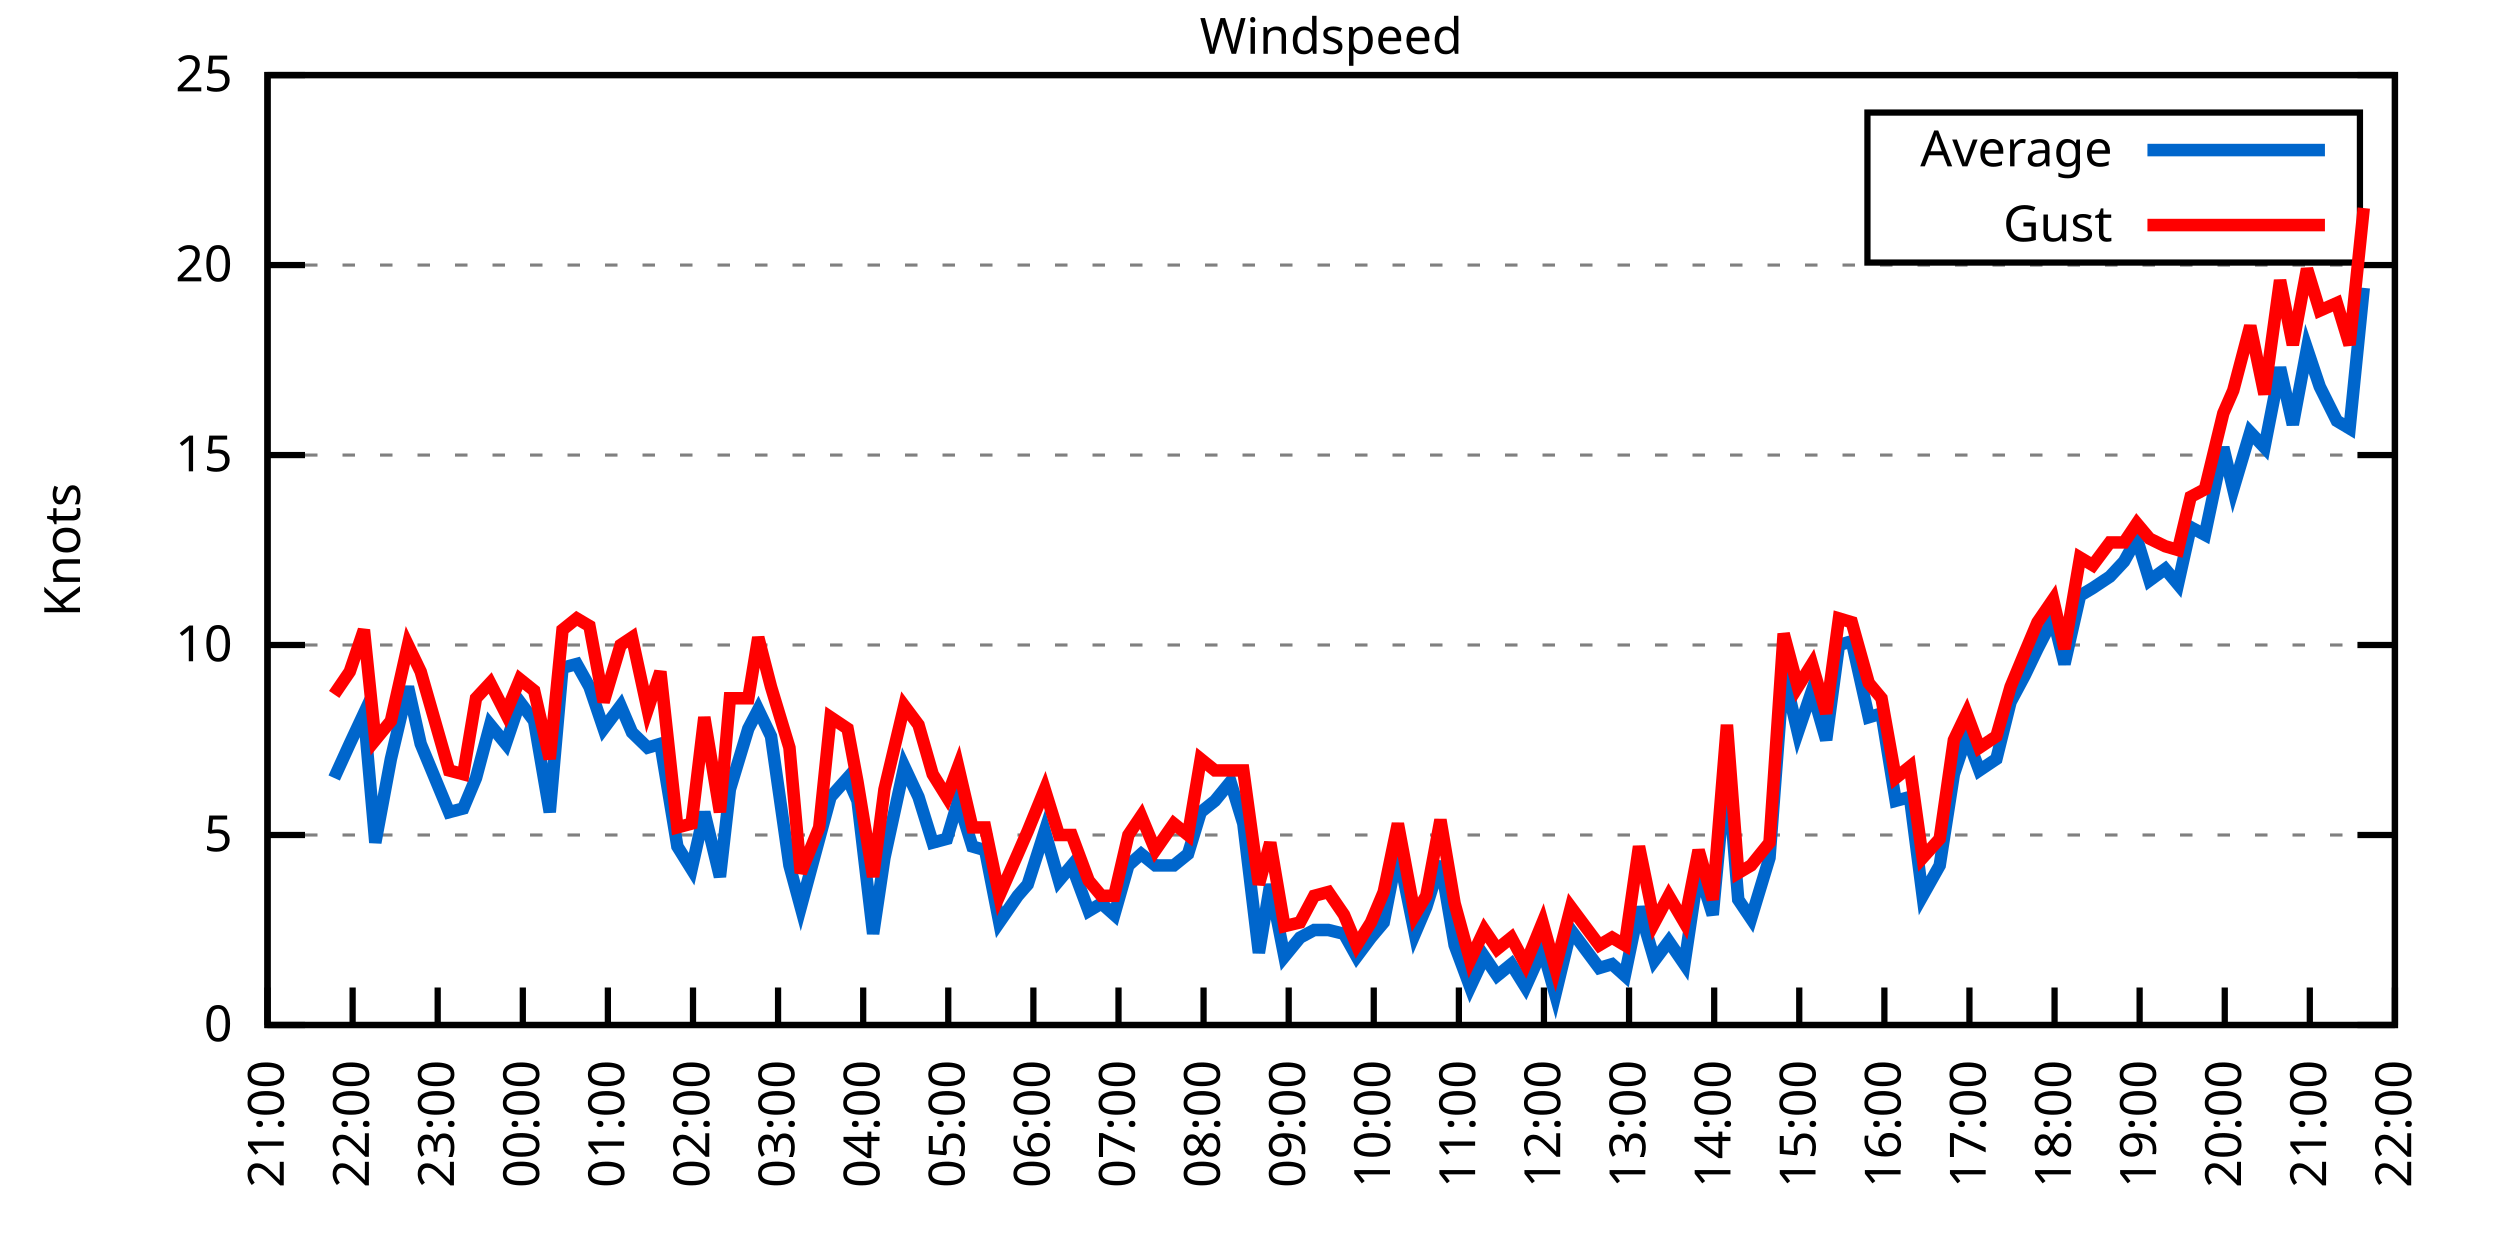
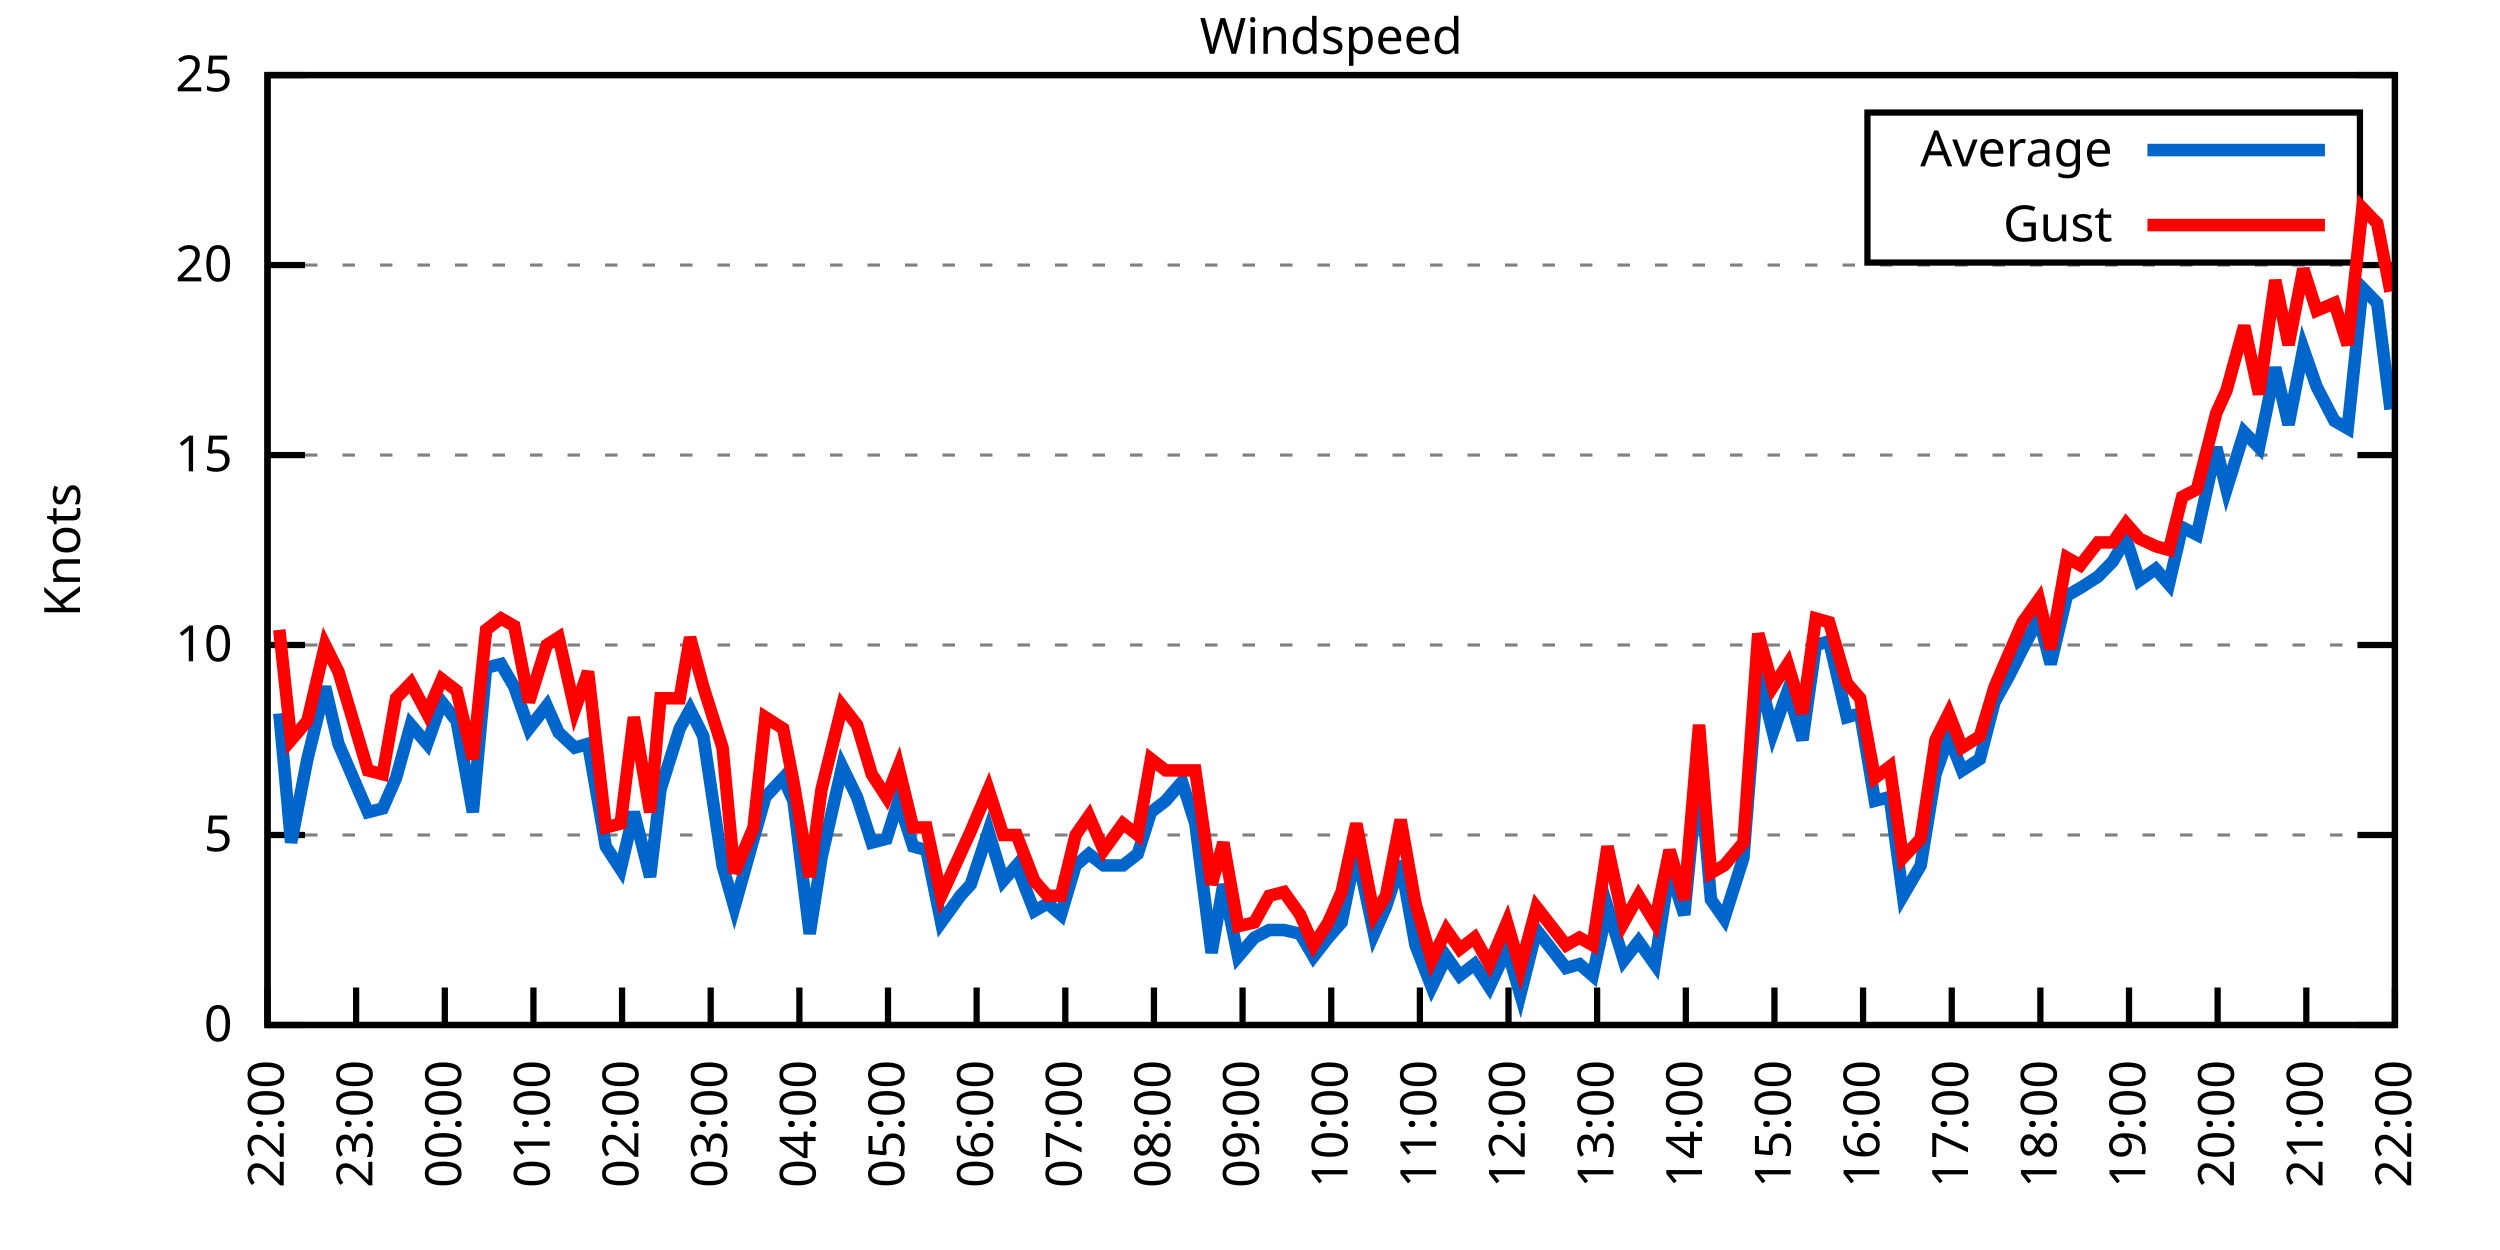
<svg xmlns="http://www.w3.org/2000/svg" xmlns:xlink="http://www.w3.org/1999/xlink" width="400" height="200" viewBox="0 0 400 200">
  <g id="gnuplot_canvas">
    <rect x="0" y="0" width="400" height="200" fill="none" />
    <defs>
      <circle id="gpDot" r="0.5" stroke-width="0.5" stroke="currentColor" />
      <path id="gpPt0" stroke-width="0.333" stroke="currentColor" d="M-1,0 h2 M0,-1 v2" />
      <path id="gpPt1" stroke-width="0.333" stroke="currentColor" d="M-1,-1 L1,1 M1,-1 L-1,1" />
      <path id="gpPt2" stroke-width="0.333" stroke="currentColor" d="M-1,0 L1,0 M0,-1 L0,1 M-1,-1 L1,1 M-1,1 L1,-1" />
      <rect id="gpPt3" stroke-width="0.333" stroke="currentColor" x="-1" y="-1" width="2" height="2" />
      <rect id="gpPt4" stroke-width="0.333" stroke="currentColor" fill="currentColor" x="-1" y="-1" width="2" height="2" />
      <circle id="gpPt5" stroke-width="0.333" stroke="currentColor" cx="0" cy="0" r="1" />
      <use xlink:href="#gpPt5" id="gpPt6" fill="currentColor" stroke="none" />
      <path id="gpPt7" stroke-width="0.333" stroke="currentColor" d="M0,-1.33 L-1.33,0.67 L1.33,0.67 z" />
      <use xlink:href="#gpPt7" id="gpPt8" fill="currentColor" stroke="none" />
      <use xlink:href="#gpPt7" id="gpPt9" stroke="currentColor" transform="rotate(180)" />
      <use xlink:href="#gpPt9" id="gpPt10" fill="currentColor" stroke="none" />
      <use xlink:href="#gpPt3" id="gpPt11" stroke="currentColor" transform="rotate(45)" />
      <use xlink:href="#gpPt11" id="gpPt12" fill="currentColor" stroke="none" />
      <path id="gpPt13" stroke-width="0.333" stroke="currentColor" d="M0,1.330 L1.265,0.411 L0.782,-1.067 L-0.782,-1.076 L-1.265,0.411 z" />
      <use xlink:href="#gpPt13" id="gpPt14" fill="currentColor" stroke="none" />
      <filter id="textbox" filterUnits="objectBoundingBox" x="0" y="0" height="1" width="1">
        <feFlood flood-color="white" flood-opacity="1" result="bgnd" />
        <feComposite in="SourceGraphic" in2="bgnd" operator="atop" />
      </filter>
      <filter id="greybox" filterUnits="objectBoundingBox" x="0" y="0" height="1" width="1">
        <feFlood flood-color="lightgrey" flood-opacity="1" result="grey" />
        <feComposite in="SourceGraphic" in2="grey" operator="atop" />
      </filter>
    </defs>
    <g fill="none" color="white" stroke="currentColor" stroke-width="1.00" stroke-linecap="butt" stroke-linejoin="miter">
</g>
    <g fill="none" color="black" stroke="currentColor" stroke-width="1.00" stroke-linecap="butt" stroke-linejoin="miter">
      <g stroke="none" shape-rendering="crispEdges">
        <polygon fill="rgb(255, 255, 255)" points="42.80,164.00 383.18,164.00 383.18,12.02 42.80,12.02 " />
      </g>
    </g>
    <g fill="none" color="black" stroke="currentColor" stroke-width="1.00" stroke-linecap="butt" stroke-linejoin="miter">
</g>
    <g fill="none" color="black" stroke="black" stroke-width="0.50" stroke-linecap="butt" stroke-linejoin="miter">
</g>
    <g fill="none" color="gray" stroke="currentColor" stroke-width="0.50" stroke-linecap="butt" stroke-linejoin="miter">
      <path stroke="gray" stroke-dasharray="2,4" class="gridline" d="M42.80,164.00 L383.19,164.00  " />
    </g>
    <g fill="none" color="gray" stroke="gray" stroke-width="1.00" stroke-linecap="butt" stroke-linejoin="miter">
</g>
    <g fill="none" color="black" stroke="currentColor" stroke-width="1.00" stroke-linecap="butt" stroke-linejoin="miter">
      <path stroke="black" d="M42.80,164.00 L48.80,164.00 M383.19,164.00 L377.19,164.00  " />
      <g transform="translate(37.20,166.60)" stroke="none" fill="black" font-family="Sans" font-size="8.00" text-anchor="end">
        <text>
          <tspan font-family="Sans"> 0</tspan>
        </text>
      </g>
    </g>
    <g fill="none" color="black" stroke="currentColor" stroke-width="1.00" stroke-linecap="butt" stroke-linejoin="miter">
</g>
    <g fill="none" color="black" stroke="black" stroke-width="0.50" stroke-linecap="butt" stroke-linejoin="miter">
</g>
    <g fill="none" color="gray" stroke="currentColor" stroke-width="0.50" stroke-linecap="butt" stroke-linejoin="miter">
      <path stroke="gray" stroke-dasharray="2,4" class="gridline" d="M42.80,133.60 L383.19,133.60  " />
    </g>
    <g fill="none" color="gray" stroke="gray" stroke-width="1.00" stroke-linecap="butt" stroke-linejoin="miter">
</g>
    <g fill="none" color="black" stroke="currentColor" stroke-width="1.00" stroke-linecap="butt" stroke-linejoin="miter">
      <path stroke="black" d="M42.80,133.60 L48.80,133.60 M383.19,133.60 L377.19,133.60  " />
      <g transform="translate(37.20,136.20)" stroke="none" fill="black" font-family="Sans" font-size="8.00" text-anchor="end">
        <text>
          <tspan font-family="Sans"> 5</tspan>
        </text>
      </g>
    </g>
    <g fill="none" color="black" stroke="currentColor" stroke-width="1.00" stroke-linecap="butt" stroke-linejoin="miter">
</g>
    <g fill="none" color="black" stroke="black" stroke-width="0.50" stroke-linecap="butt" stroke-linejoin="miter">
</g>
    <g fill="none" color="gray" stroke="currentColor" stroke-width="0.50" stroke-linecap="butt" stroke-linejoin="miter">
      <path stroke="gray" stroke-dasharray="2,4" class="gridline" d="M42.80,103.20 L383.19,103.20  " />
    </g>
    <g fill="none" color="gray" stroke="gray" stroke-width="1.00" stroke-linecap="butt" stroke-linejoin="miter">
</g>
    <g fill="none" color="black" stroke="currentColor" stroke-width="1.00" stroke-linecap="butt" stroke-linejoin="miter">
      <path stroke="black" d="M42.80,103.20 L48.80,103.20 M383.19,103.20 L377.19,103.20  " />
      <g transform="translate(37.20,105.80)" stroke="none" fill="black" font-family="Sans" font-size="8.00" text-anchor="end">
        <text>
          <tspan font-family="Sans"> 10</tspan>
        </text>
      </g>
    </g>
    <g fill="none" color="black" stroke="currentColor" stroke-width="1.00" stroke-linecap="butt" stroke-linejoin="miter">
</g>
    <g fill="none" color="black" stroke="black" stroke-width="0.50" stroke-linecap="butt" stroke-linejoin="miter">
</g>
    <g fill="none" color="gray" stroke="currentColor" stroke-width="0.50" stroke-linecap="butt" stroke-linejoin="miter">
      <path stroke="gray" stroke-dasharray="2,4" class="gridline" d="M42.80,72.81 L383.19,72.81  " />
    </g>
    <g fill="none" color="gray" stroke="gray" stroke-width="1.00" stroke-linecap="butt" stroke-linejoin="miter">
</g>
    <g fill="none" color="black" stroke="currentColor" stroke-width="1.00" stroke-linecap="butt" stroke-linejoin="miter">
      <path stroke="black" d="M42.80,72.81 L48.80,72.81 M383.19,72.81 L377.19,72.81  " />
      <g transform="translate(37.20,75.41)" stroke="none" fill="black" font-family="Sans" font-size="8.00" text-anchor="end">
        <text>
          <tspan font-family="Sans"> 15</tspan>
        </text>
      </g>
    </g>
    <g fill="none" color="black" stroke="currentColor" stroke-width="1.00" stroke-linecap="butt" stroke-linejoin="miter">
</g>
    <g fill="none" color="black" stroke="black" stroke-width="0.50" stroke-linecap="butt" stroke-linejoin="miter">
</g>
    <g fill="none" color="gray" stroke="currentColor" stroke-width="0.50" stroke-linecap="butt" stroke-linejoin="miter">
      <path stroke="gray" stroke-dasharray="2,4" class="gridline" d="M42.80,42.41 L383.19,42.41  " />
    </g>
    <g fill="none" color="gray" stroke="gray" stroke-width="1.00" stroke-linecap="butt" stroke-linejoin="miter">
</g>
    <g fill="none" color="black" stroke="currentColor" stroke-width="1.00" stroke-linecap="butt" stroke-linejoin="miter">
      <path stroke="black" d="M42.80,42.41 L48.80,42.41 M383.19,42.41 L377.19,42.41  " />
      <g transform="translate(37.20,45.01)" stroke="none" fill="black" font-family="Sans" font-size="8.00" text-anchor="end">
        <text>
          <tspan font-family="Sans"> 20</tspan>
        </text>
      </g>
    </g>
    <g fill="none" color="black" stroke="currentColor" stroke-width="1.00" stroke-linecap="butt" stroke-linejoin="miter">
</g>
    <g fill="none" color="black" stroke="black" stroke-width="0.50" stroke-linecap="butt" stroke-linejoin="miter">
</g>
    <g fill="none" color="gray" stroke="currentColor" stroke-width="0.50" stroke-linecap="butt" stroke-linejoin="miter">
      <path stroke="gray" stroke-dasharray="2,4" class="gridline" d="M42.80,12.01 L383.19,12.01  " />
    </g>
    <g fill="none" color="gray" stroke="gray" stroke-width="1.00" stroke-linecap="butt" stroke-linejoin="miter">
</g>
    <g fill="none" color="black" stroke="currentColor" stroke-width="1.00" stroke-linecap="butt" stroke-linejoin="miter">
      <path stroke="black" d="M42.80,12.01 L48.80,12.01 M383.19,12.01 L377.19,12.01  " />
      <g transform="translate(37.20,14.61)" stroke="none" fill="black" font-family="Sans" font-size="8.00" text-anchor="end">
        <text>
          <tspan font-family="Sans"> 25</tspan>
        </text>
      </g>
    </g>
    <g fill="none" color="black" stroke="currentColor" stroke-width="1.00" stroke-linecap="butt" stroke-linejoin="miter">
      <path stroke="black" d="M42.80,164.00 L42.80,158.00  " />
      <g transform="translate(45.40,169.60) rotate(270.00)" stroke="none" fill="black" font-family="Sans" font-size="8.00" text-anchor="end">
        <text>
-           <tspan font-family="Sans">21:00</tspan>
-         </text>
-       </g>
-     </g>
-     <g fill="none" color="black" stroke="currentColor" stroke-width="1.00" stroke-linecap="butt" stroke-linejoin="miter">
-       <path stroke="black" d="M56.42,164.00 L56.42,158.00  " />
-       <g transform="translate(59.02,169.60) rotate(270.00)" stroke="none" fill="black" font-family="Sans" font-size="8.00" text-anchor="end">
-         <text>
          <tspan font-family="Sans">22:00</tspan>
        </text>
      </g>
    </g>
    <g fill="none" color="black" stroke="currentColor" stroke-width="1.00" stroke-linecap="butt" stroke-linejoin="miter">
-       <path stroke="black" d="M70.03,164.00 L70.03,158.00  " />
-       <g transform="translate(72.63,169.60) rotate(270.00)" stroke="none" fill="black" font-family="Sans" font-size="8.00" text-anchor="end">
+       <path stroke="black" d="M56.98,164.00 L56.98,158.00  " />
+       <g transform="translate(59.58,169.60) rotate(270.00)" stroke="none" fill="black" font-family="Sans" font-size="8.00" text-anchor="end">
        <text>
          <tspan font-family="Sans">23:00</tspan>
        </text>
      </g>
    </g>
    <g fill="none" color="black" stroke="currentColor" stroke-width="1.00" stroke-linecap="butt" stroke-linejoin="miter">
-       <path stroke="black" d="M83.65,164.00 L83.65,158.00  " />
-       <g transform="translate(86.25,169.60) rotate(270.00)" stroke="none" fill="black" font-family="Sans" font-size="8.00" text-anchor="end">
+       <path stroke="black" d="M71.17,164.00 L71.17,158.00  " />
+       <g transform="translate(73.77,169.60) rotate(270.00)" stroke="none" fill="black" font-family="Sans" font-size="8.00" text-anchor="end">
        <text>
          <tspan font-family="Sans">00:00</tspan>
        </text>
      </g>
    </g>
    <g fill="none" color="black" stroke="currentColor" stroke-width="1.00" stroke-linecap="butt" stroke-linejoin="miter">
-       <path stroke="black" d="M97.26,164.00 L97.26,158.00  " />
-       <g transform="translate(99.86,169.60) rotate(270.00)" stroke="none" fill="black" font-family="Sans" font-size="8.00" text-anchor="end">
+       <path stroke="black" d="M85.35,164.00 L85.35,158.00  " />
+       <g transform="translate(87.95,169.60) rotate(270.00)" stroke="none" fill="black" font-family="Sans" font-size="8.00" text-anchor="end">
        <text>
          <tspan font-family="Sans">01:00</tspan>
        </text>
      </g>
    </g>
    <g fill="none" color="black" stroke="currentColor" stroke-width="1.00" stroke-linecap="butt" stroke-linejoin="miter">
-       <path stroke="black" d="M110.88,164.00 L110.88,158.00  " />
-       <g transform="translate(113.48,169.60) rotate(270.00)" stroke="none" fill="black" font-family="Sans" font-size="8.00" text-anchor="end">
+       <path stroke="black" d="M99.53,164.00 L99.53,158.00  " />
+       <g transform="translate(102.13,169.60) rotate(270.00)" stroke="none" fill="black" font-family="Sans" font-size="8.00" text-anchor="end">
        <text>
          <tspan font-family="Sans">02:00</tspan>
        </text>
      </g>
    </g>
    <g fill="none" color="black" stroke="currentColor" stroke-width="1.00" stroke-linecap="butt" stroke-linejoin="miter">
-       <path stroke="black" d="M124.49,164.00 L124.49,158.00  " />
-       <g transform="translate(127.09,169.60) rotate(270.00)" stroke="none" fill="black" font-family="Sans" font-size="8.00" text-anchor="end">
+       <path stroke="black" d="M113.71,164.00 L113.71,158.00  " />
+       <g transform="translate(116.31,169.60) rotate(270.00)" stroke="none" fill="black" font-family="Sans" font-size="8.00" text-anchor="end">
        <text>
          <tspan font-family="Sans">03:00</tspan>
        </text>
      </g>
    </g>
    <g fill="none" color="black" stroke="currentColor" stroke-width="1.00" stroke-linecap="butt" stroke-linejoin="miter">
-       <path stroke="black" d="M138.11,164.00 L138.11,158.00  " />
-       <g transform="translate(140.71,169.60) rotate(270.00)" stroke="none" fill="black" font-family="Sans" font-size="8.00" text-anchor="end">
+       <path stroke="black" d="M127.90,164.00 L127.90,158.00  " />
+       <g transform="translate(130.50,169.60) rotate(270.00)" stroke="none" fill="black" font-family="Sans" font-size="8.00" text-anchor="end">
        <text>
          <tspan font-family="Sans">04:00</tspan>
        </text>
      </g>
    </g>
    <g fill="none" color="black" stroke="currentColor" stroke-width="1.00" stroke-linecap="butt" stroke-linejoin="miter">
-       <path stroke="black" d="M151.72,164.00 L151.72,158.00  " />
-       <g transform="translate(154.32,169.60) rotate(270.00)" stroke="none" fill="black" font-family="Sans" font-size="8.00" text-anchor="end">
+       <path stroke="black" d="M142.08,164.00 L142.08,158.00  " />
+       <g transform="translate(144.68,169.60) rotate(270.00)" stroke="none" fill="black" font-family="Sans" font-size="8.00" text-anchor="end">
        <text>
          <tspan font-family="Sans">05:00</tspan>
        </text>
      </g>
    </g>
    <g fill="none" color="black" stroke="currentColor" stroke-width="1.00" stroke-linecap="butt" stroke-linejoin="miter">
-       <path stroke="black" d="M165.34,164.00 L165.34,158.00  " />
-       <g transform="translate(167.94,169.60) rotate(270.00)" stroke="none" fill="black" font-family="Sans" font-size="8.00" text-anchor="end">
+       <path stroke="black" d="M156.26,164.00 L156.26,158.00  " />
+       <g transform="translate(158.86,169.60) rotate(270.00)" stroke="none" fill="black" font-family="Sans" font-size="8.00" text-anchor="end">
        <text>
          <tspan font-family="Sans">06:00</tspan>
        </text>
      </g>
    </g>
    <g fill="none" color="black" stroke="currentColor" stroke-width="1.00" stroke-linecap="butt" stroke-linejoin="miter">
-       <path stroke="black" d="M178.96,164.00 L178.96,158.00  " />
-       <g transform="translate(181.56,169.60) rotate(270.00)" stroke="none" fill="black" font-family="Sans" font-size="8.00" text-anchor="end">
+       <path stroke="black" d="M170.45,164.00 L170.45,158.00  " />
+       <g transform="translate(173.05,169.60) rotate(270.00)" stroke="none" fill="black" font-family="Sans" font-size="8.00" text-anchor="end">
        <text>
          <tspan font-family="Sans">07:00</tspan>
        </text>
      </g>
    </g>
    <g fill="none" color="black" stroke="currentColor" stroke-width="1.00" stroke-linecap="butt" stroke-linejoin="miter">
-       <path stroke="black" d="M192.57,164.00 L192.57,158.00  " />
-       <g transform="translate(195.17,169.60) rotate(270.00)" stroke="none" fill="black" font-family="Sans" font-size="8.00" text-anchor="end">
+       <path stroke="black" d="M184.63,164.00 L184.63,158.00  " />
+       <g transform="translate(187.23,169.60) rotate(270.00)" stroke="none" fill="black" font-family="Sans" font-size="8.00" text-anchor="end">
        <text>
          <tspan font-family="Sans">08:00</tspan>
        </text>
      </g>
    </g>
    <g fill="none" color="black" stroke="currentColor" stroke-width="1.00" stroke-linecap="butt" stroke-linejoin="miter">
-       <path stroke="black" d="M206.19,164.00 L206.19,158.00  " />
-       <g transform="translate(208.79,169.60) rotate(270.00)" stroke="none" fill="black" font-family="Sans" font-size="8.00" text-anchor="end">
+       <path stroke="black" d="M198.81,164.00 L198.81,158.00  " />
+       <g transform="translate(201.41,169.60) rotate(270.00)" stroke="none" fill="black" font-family="Sans" font-size="8.00" text-anchor="end">
        <text>
          <tspan font-family="Sans">09:00</tspan>
        </text>
      </g>
    </g>
    <g fill="none" color="black" stroke="currentColor" stroke-width="1.00" stroke-linecap="butt" stroke-linejoin="miter">
-       <path stroke="black" d="M219.80,164.00 L219.80,158.00  " />
-       <g transform="translate(222.40,169.60) rotate(270.00)" stroke="none" fill="black" font-family="Sans" font-size="8.00" text-anchor="end">
+       <path stroke="black" d="M213.00,164.00 L213.00,158.00  " />
+       <g transform="translate(215.60,169.60) rotate(270.00)" stroke="none" fill="black" font-family="Sans" font-size="8.00" text-anchor="end">
        <text>
          <tspan font-family="Sans">10:00</tspan>
        </text>
      </g>
    </g>
    <g fill="none" color="black" stroke="currentColor" stroke-width="1.00" stroke-linecap="butt" stroke-linejoin="miter">
-       <path stroke="black" d="M233.42,164.00 L233.42,158.00  " />
-       <g transform="translate(236.02,169.60) rotate(270.00)" stroke="none" fill="black" font-family="Sans" font-size="8.00" text-anchor="end">
+       <path stroke="black" d="M227.18,164.00 L227.18,158.00  " />
+       <g transform="translate(229.78,169.60) rotate(270.00)" stroke="none" fill="black" font-family="Sans" font-size="8.00" text-anchor="end">
        <text>
          <tspan font-family="Sans">11:00</tspan>
        </text>
      </g>
    </g>
    <g fill="none" color="black" stroke="currentColor" stroke-width="1.00" stroke-linecap="butt" stroke-linejoin="miter">
-       <path stroke="black" d="M247.03,164.00 L247.03,158.00  " />
-       <g transform="translate(249.63,169.60) rotate(270.00)" stroke="none" fill="black" font-family="Sans" font-size="8.00" text-anchor="end">
+       <path stroke="black" d="M241.36,164.00 L241.36,158.00  " />
+       <g transform="translate(243.96,169.60) rotate(270.00)" stroke="none" fill="black" font-family="Sans" font-size="8.00" text-anchor="end">
        <text>
          <tspan font-family="Sans">12:00</tspan>
        </text>
      </g>
    </g>
    <g fill="none" color="black" stroke="currentColor" stroke-width="1.00" stroke-linecap="butt" stroke-linejoin="miter">
-       <path stroke="black" d="M260.65,164.00 L260.65,158.00  " />
-       <g transform="translate(263.25,169.60) rotate(270.00)" stroke="none" fill="black" font-family="Sans" font-size="8.00" text-anchor="end">
+       <path stroke="black" d="M255.54,164.00 L255.54,158.00  " />
+       <g transform="translate(258.14,169.60) rotate(270.00)" stroke="none" fill="black" font-family="Sans" font-size="8.00" text-anchor="end">
        <text>
          <tspan font-family="Sans">13:00</tspan>
        </text>
      </g>
    </g>
    <g fill="none" color="black" stroke="currentColor" stroke-width="1.00" stroke-linecap="butt" stroke-linejoin="miter">
-       <path stroke="black" d="M274.27,164.00 L274.27,158.00  " />
-       <g transform="translate(276.87,169.60) rotate(270.00)" stroke="none" fill="black" font-family="Sans" font-size="8.00" text-anchor="end">
+       <path stroke="black" d="M269.73,164.00 L269.73,158.00  " />
+       <g transform="translate(272.33,169.60) rotate(270.00)" stroke="none" fill="black" font-family="Sans" font-size="8.00" text-anchor="end">
        <text>
          <tspan font-family="Sans">14:00</tspan>
        </text>
      </g>
    </g>
    <g fill="none" color="black" stroke="currentColor" stroke-width="1.00" stroke-linecap="butt" stroke-linejoin="miter">
-       <path stroke="black" d="M287.88,164.00 L287.88,158.00  " />
-       <g transform="translate(290.48,169.60) rotate(270.00)" stroke="none" fill="black" font-family="Sans" font-size="8.00" text-anchor="end">
+       <path stroke="black" d="M283.91,164.00 L283.91,158.00  " />
+       <g transform="translate(286.51,169.60) rotate(270.00)" stroke="none" fill="black" font-family="Sans" font-size="8.00" text-anchor="end">
        <text>
          <tspan font-family="Sans">15:00</tspan>
        </text>
      </g>
    </g>
    <g fill="none" color="black" stroke="currentColor" stroke-width="1.00" stroke-linecap="butt" stroke-linejoin="miter">
-       <path stroke="black" d="M301.50,164.00 L301.50,158.00  " />
-       <g transform="translate(304.10,169.60) rotate(270.00)" stroke="none" fill="black" font-family="Sans" font-size="8.00" text-anchor="end">
+       <path stroke="black" d="M298.09,164.00 L298.09,158.00  " />
+       <g transform="translate(300.69,169.60) rotate(270.00)" stroke="none" fill="black" font-family="Sans" font-size="8.00" text-anchor="end">
        <text>
          <tspan font-family="Sans">16:00</tspan>
        </text>
      </g>
    </g>
    <g fill="none" color="black" stroke="currentColor" stroke-width="1.00" stroke-linecap="butt" stroke-linejoin="miter">
-       <path stroke="black" d="M315.11,164.00 L315.11,158.00  " />
-       <g transform="translate(317.71,169.60) rotate(270.00)" stroke="none" fill="black" font-family="Sans" font-size="8.00" text-anchor="end">
+       <path stroke="black" d="M312.28,164.00 L312.28,158.00  " />
+       <g transform="translate(314.88,169.60) rotate(270.00)" stroke="none" fill="black" font-family="Sans" font-size="8.00" text-anchor="end">
        <text>
          <tspan font-family="Sans">17:00</tspan>
        </text>
      </g>
    </g>
    <g fill="none" color="black" stroke="currentColor" stroke-width="1.00" stroke-linecap="butt" stroke-linejoin="miter">
-       <path stroke="black" d="M328.73,164.00 L328.73,158.00  " />
-       <g transform="translate(331.33,169.60) rotate(270.00)" stroke="none" fill="black" font-family="Sans" font-size="8.00" text-anchor="end">
+       <path stroke="black" d="M326.46,164.00 L326.46,158.00  " />
+       <g transform="translate(329.06,169.60) rotate(270.00)" stroke="none" fill="black" font-family="Sans" font-size="8.00" text-anchor="end">
        <text>
          <tspan font-family="Sans">18:00</tspan>
        </text>
      </g>
    </g>
    <g fill="none" color="black" stroke="currentColor" stroke-width="1.00" stroke-linecap="butt" stroke-linejoin="miter">
-       <path stroke="black" d="M342.34,164.00 L342.34,158.00  " />
-       <g transform="translate(344.94,169.60) rotate(270.00)" stroke="none" fill="black" font-family="Sans" font-size="8.00" text-anchor="end">
+       <path stroke="black" d="M340.64,164.00 L340.64,158.00  " />
+       <g transform="translate(343.24,169.60) rotate(270.00)" stroke="none" fill="black" font-family="Sans" font-size="8.00" text-anchor="end">
        <text>
          <tspan font-family="Sans">19:00</tspan>
        </text>
      </g>
    </g>
    <g fill="none" color="black" stroke="currentColor" stroke-width="1.00" stroke-linecap="butt" stroke-linejoin="miter">
-       <path stroke="black" d="M355.96,164.00 L355.96,158.00  " />
-       <g transform="translate(358.56,169.60) rotate(270.00)" stroke="none" fill="black" font-family="Sans" font-size="8.00" text-anchor="end">
+       <path stroke="black" d="M354.82,164.00 L354.82,158.00  " />
+       <g transform="translate(357.42,169.60) rotate(270.00)" stroke="none" fill="black" font-family="Sans" font-size="8.00" text-anchor="end">
        <text>
          <tspan font-family="Sans">20:00</tspan>
        </text>
      </g>
    </g>
    <g fill="none" color="black" stroke="currentColor" stroke-width="1.00" stroke-linecap="butt" stroke-linejoin="miter">
-       <path stroke="black" d="M369.57,164.00 L369.57,158.00  " />
-       <g transform="translate(372.17,169.60) rotate(270.00)" stroke="none" fill="black" font-family="Sans" font-size="8.00" text-anchor="end">
+       <path stroke="black" d="M369.01,164.00 L369.01,158.00  " />
+       <g transform="translate(371.61,169.60) rotate(270.00)" stroke="none" fill="black" font-family="Sans" font-size="8.00" text-anchor="end">
        <text>
          <tspan font-family="Sans">21:00</tspan>
        </text>
      </g>
    </g>
    <g fill="none" color="black" stroke="currentColor" stroke-width="1.00" stroke-linecap="butt" stroke-linejoin="miter">
      <path stroke="black" d="M383.19,164.00 L383.19,158.00  " />
      <g transform="translate(385.79,169.60) rotate(270.00)" stroke="none" fill="black" font-family="Sans" font-size="8.00" text-anchor="end">
        <text>
          <tspan font-family="Sans">22:00</tspan>
        </text>
      </g>
    </g>
    <g fill="none" color="black" stroke="currentColor" stroke-width="1.00" stroke-linecap="butt" stroke-linejoin="miter">
</g>
    <g fill="none" color="black" stroke="currentColor" stroke-width="1.00" stroke-linecap="butt" stroke-linejoin="miter">
      <path stroke="black" d="M42.80,12.01 L42.80,164.00 L383.19,164.00 L383.19,12.01 L42.80,12.01 Z  " />
    </g>
    <g fill="none" color="black" stroke="currentColor" stroke-width="1.00" stroke-linecap="butt" stroke-linejoin="miter">
</g>
    <g fill="none" color="black" stroke="currentColor" stroke-width="1.00" stroke-linecap="butt" stroke-linejoin="miter">
      <path stroke="black" d="M298.79,42.01 L298.79,18.01 L377.59,18.01 L377.59,42.01 L298.79,42.01 Z  " />
    </g>
    <g id="Windspeed_plot_1">
      <g fill="none" color="white" stroke="black" stroke-width="2.00" stroke-linecap="butt" stroke-linejoin="miter">
</g>
      <g fill="none" color="black" stroke="currentColor" stroke-width="2.00" stroke-linecap="butt" stroke-linejoin="miter">
        <g transform="translate(337.99,26.61)" stroke="none" fill="black" font-family="Sans" font-size="8.00" text-anchor="end">
          <text>
            <tspan font-family="Sans">Average</tspan>
          </text>
        </g>
      </g>
      <g fill="none" color="black" stroke="currentColor" stroke-width="2.00" stroke-linecap="butt" stroke-linejoin="miter">
-         <path stroke="rgb(  0, 102, 204)" d="M343.59,24.01 L371.99,24.01 M53.47,124.48 L55.96,119.01 L58.23,114.15 L60.05,134.82 L62.54,121.44 L65.27,109.89   L67.31,119.01 L69.58,124.48 L71.85,129.95 L74.12,129.35 L76.16,124.48 L78.43,115.97 L80.92,119.01 L83.19,112.32   L85.46,115.36 L87.96,129.95 L90.00,106.85 L92.27,106.24 L94.31,109.89 L96.58,116.58 L99.30,112.93 L101.12,117.19   L103.62,119.62 L105.66,119.01 L108.38,135.43 L110.65,139.07 L112.69,129.95 L115.19,140.29 L116.78,126.31 L119.73,116.58   L121.32,113.54 L123.36,117.80 L126.31,138.47 L128.12,145.15 L131.07,134.21 L132.89,127.52 L135.61,124.48 L137.20,128.13   L139.70,149.41 L141.51,137.25 L144.69,122.66 L146.96,127.52 L149.23,134.82 L151.50,134.21 L153.31,128.13 L155.58,135.43   L157.62,136.03 L159.89,147.59 L162.84,143.33 L164.43,141.51 L167.16,132.99 L169.43,140.90 L171.47,138.47 L174.19,145.76   L176.23,144.55 L178.28,146.37 L180.54,138.47 L182.59,136.64 L184.86,138.47 L187.81,138.47 L190.08,136.64 L192.12,129.95   L194.39,128.13 L196.88,125.09 L198.93,131.78 L201.42,152.45 L203.24,141.51 L205.51,153.06 L208.00,150.02 L210.27,148.80   L212.54,148.80 L215.04,149.41 L217.08,153.06 L219.35,150.02 L221.39,147.59 L223.66,136.03 L226.38,149.41 L228.20,145.15   L230.47,137.86 L232.74,151.23 L235.23,157.92 L237.50,153.06 L239.55,156.10 L241.81,154.27 L244.08,157.92 L246.81,151.84   L248.85,159.14 L251.35,148.80 L253.61,151.84 L255.88,154.88 L257.93,154.27 L259.97,156.10 L262.24,145.15 L264.73,153.66   L267.00,150.62 L269.50,154.27 L271.77,139.07 L274.04,146.37 L276.31,122.05 L278.12,143.94 L280.17,146.98 L283.12,137.25   L285.38,107.46 L287.65,117.19 L289.92,110.50 L292.19,118.40 L294.23,103.20 L296.28,102.60 L299.00,114.76 L301.04,114.15   L303.31,128.13 L305.58,127.52 L307.62,143.33 L310.35,138.47 L312.62,123.87 L314.66,117.80 L316.70,123.27 L319.42,121.44   L321.69,112.32 L323.96,108.07 L326.00,103.81 L328.50,98.95 L330.32,106.24 L332.81,95.30 L334.85,94.08 L337.58,92.26   L339.85,89.83 L341.89,86.18 L343.93,92.87 L346.43,91.04 L348.47,93.48 L350.51,84.36 L352.78,85.57 L355.73,71.59   L357.32,78.28 L360.04,69.16 L362.31,71.59 L364.81,58.82 L366.85,67.94 L369.12,55.78 L371.16,61.86 L373.89,67.33   L375.93,68.55 L378.20,46.06  " />
+         <path stroke="rgb(  0, 102, 204)" d="M343.59,24.01 L371.99,24.01 M44.69,114.15 L46.58,134.82 L49.18,121.44 L52.02,109.89 L54.15,119.01 L56.51,124.48   L58.87,129.95 L61.24,129.35 L63.37,124.48 L65.73,115.97 L68.33,119.01 L70.69,112.32 L73.06,115.36 L75.66,129.95   L77.78,106.85 L80.15,106.24 L82.28,109.89 L84.64,116.58 L87.48,112.93 L89.37,117.19 L91.97,119.62 L94.09,119.01   L96.93,135.43 L99.30,139.07 L101.42,129.95 L104.02,140.29 L105.68,126.31 L108.75,116.58 L110.41,113.54 L112.53,117.80   L115.61,138.47 L117.50,145.15 L120.57,134.21 L122.46,127.52 L125.30,124.48 L126.95,128.13 L129.55,149.41 L131.44,137.25   L134.75,122.66 L137.12,127.52 L139.48,134.82 L141.84,134.21 L143.74,128.13 L146.10,135.43 L148.23,136.03 L150.59,147.59   L153.66,143.33 L155.32,141.51 L158.15,132.99 L160.52,140.90 L162.65,138.47 L165.48,145.76 L167.61,144.55 L169.74,146.37   L172.10,138.47 L174.23,136.64 L176.59,138.47 L179.67,138.47 L182.03,136.64 L184.16,129.95 L186.52,128.13 L189.12,125.09   L191.25,131.78 L193.85,152.45 L195.74,141.51 L198.10,153.06 L200.70,150.02 L203.07,148.80 L205.43,148.80 L208.03,149.41   L210.16,153.06 L212.52,150.02 L214.65,147.59 L217.01,136.03 L219.85,149.41 L221.74,145.15 L224.10,137.86 L226.47,151.23   L229.07,157.92 L231.43,153.06 L233.56,156.10 L235.92,154.27 L238.29,157.92 L241.12,151.84 L243.25,159.14 L245.85,148.80   L248.22,151.84 L250.58,154.88 L252.71,154.27 L254.83,156.10 L257.20,145.15 L259.80,153.66 L262.16,150.62 L264.76,154.27   L267.13,139.07 L269.49,146.37 L271.85,122.05 L273.75,143.94 L275.87,146.98 L278.95,137.25 L281.31,107.46 L283.67,117.19   L286.04,110.50 L288.40,118.40 L290.53,103.20 L292.66,102.60 L295.49,114.76 L297.62,114.15 L299.98,128.13 L302.35,127.52   L304.47,143.33 L307.31,138.47 L309.68,123.87 L311.80,117.80 L313.93,123.27 L316.77,121.44 L319.13,112.32 L321.49,108.07   L323.62,103.81 L326.22,98.95 L328.11,106.24 L330.71,95.30 L332.84,94.08 L335.68,92.26 L338.04,89.83 L340.17,86.18   L342.30,92.87 L344.90,91.04 L347.02,93.48 L349.15,84.36 L351.51,85.57 L354.59,71.59 L356.24,78.28 L359.08,69.16   L361.44,71.59 L364.04,58.82 L366.17,67.94 L368.53,55.78 L370.66,61.86 L373.50,67.33 L375.63,68.55 L377.99,46.06   L380.35,48.49 L382.48,65.51  " />
      </g>
    </g>
    <g id="Windspeed_plot_2">
      <g fill="none" color="black" stroke="currentColor" stroke-width="2.00" stroke-linecap="butt" stroke-linejoin="miter">
        <g transform="translate(337.99,38.61)" stroke="none" fill="black" font-family="Sans" font-size="8.00" text-anchor="end">
          <text>
            <tspan font-family="Sans">Gust</tspan>
          </text>
        </g>
      </g>
      <g fill="none" color="black" stroke="currentColor" stroke-width="2.00" stroke-linecap="butt" stroke-linejoin="miter">
-         <path stroke="rgb(255,   0,   0)" d="M343.59,36.01 L371.99,36.01 M53.47,111.11 L55.96,107.46 L58.23,100.77 L60.05,118.40 L62.54,115.36 L65.27,103.20   L67.31,107.46 L69.58,115.36 L71.85,123.27 L74.12,123.87 L76.16,111.72 L78.43,109.28 L80.92,114.15 L83.19,108.68   L85.46,110.50 L87.96,121.44 L90.00,100.77 L92.27,98.95 L94.31,100.16 L96.58,112.32 L99.30,103.20 L101.12,101.99   L103.62,113.54 L105.66,107.46 L108.38,132.39 L110.65,131.78 L112.69,114.76 L115.19,129.95 L116.78,111.72 L119.73,111.72   L121.32,101.99 L123.36,109.89 L126.31,119.62 L128.12,139.68 L131.07,132.39 L132.89,114.76 L135.61,116.58 L137.20,125.09   L139.70,140.29 L141.51,126.31 L144.69,112.93 L146.96,115.97 L149.23,123.87 L151.50,127.52 L153.31,122.66 L155.58,132.39   L157.62,132.39 L159.89,143.33 L162.84,136.64 L164.43,132.99 L167.16,126.31 L169.43,133.60 L171.47,133.60 L174.19,140.90   L176.23,143.33 L178.28,143.33 L180.54,133.60 L182.59,130.56 L184.86,136.03 L187.81,131.78 L190.08,133.60 L192.12,121.44   L194.39,123.27 L196.88,123.27 L198.93,123.27 L201.42,141.51 L203.24,134.82 L205.51,148.19 L208.00,147.59 L210.27,143.33   L212.54,142.72 L215.04,146.37 L217.08,151.23 L219.35,147.59 L221.39,142.72 L223.66,131.78 L226.38,146.37 L228.20,143.33   L230.47,131.17 L232.74,144.55 L235.23,153.66 L237.50,148.80 L239.55,151.84 L241.81,150.02 L244.08,154.27 L246.81,147.59   L248.85,154.88 L251.35,145.15 L253.61,148.19 L255.88,151.23 L257.93,150.02 L259.97,151.23 L262.24,135.43 L264.73,147.59   L267.00,143.33 L269.50,147.59 L271.77,136.03 L274.04,143.94 L276.31,115.97 L278.12,139.68 L280.17,138.47 L283.12,134.82   L285.38,101.38 L287.65,109.89 L289.92,106.24 L292.19,114.15 L294.23,98.95 L296.28,99.56 L299.00,109.28 L301.04,111.72   L303.31,124.48 L305.58,122.66 L307.62,137.25 L310.35,134.21 L312.62,118.40 L314.66,114.15 L316.70,119.62 L319.42,117.80   L321.69,109.89 L323.96,104.42 L326.00,99.56 L328.50,95.91 L330.32,103.81 L332.81,89.22 L334.85,90.44 L337.58,86.79   L339.85,86.79 L341.89,83.75 L343.93,86.18 L346.43,87.40 L348.47,88.00 L350.51,79.49 L352.78,78.28 L355.73,66.12   L357.32,62.47 L360.04,52.14 L362.31,63.08 L364.81,44.84 L366.85,55.18 L369.12,43.02 L371.16,49.70 L373.89,48.49   L375.93,55.18 L378.20,33.29  " />
+         <path stroke="rgb(255,   0,   0)" d="M343.59,36.01 L371.99,36.01 M44.69,100.77 L46.58,118.40 L49.18,115.36 L52.02,103.20 L54.15,107.46 L56.51,115.36   L58.87,123.27 L61.24,123.87 L63.37,111.72 L65.73,109.28 L68.33,114.15 L70.69,108.68 L73.06,110.50 L75.66,121.44   L77.78,100.77 L80.15,98.95 L82.28,100.16 L84.64,112.32 L87.48,103.20 L89.37,101.99 L91.97,113.54 L94.09,107.46   L96.93,132.39 L99.30,131.78 L101.42,114.76 L104.02,129.95 L105.68,111.72 L108.75,111.72 L110.41,101.99 L112.53,109.89   L115.61,119.62 L117.50,139.68 L120.57,132.39 L122.46,114.76 L125.30,116.58 L126.95,125.09 L129.55,140.29 L131.44,126.31   L134.75,112.93 L137.12,115.97 L139.48,123.87 L141.84,127.52 L143.74,122.66 L146.10,132.39 L148.23,132.39 L150.59,143.33   L153.66,136.64 L155.32,132.99 L158.15,126.31 L160.52,133.60 L162.65,133.60 L165.48,140.90 L167.61,143.33 L169.74,143.33   L172.10,133.60 L174.23,130.56 L176.59,136.03 L179.67,131.78 L182.03,133.60 L184.16,121.44 L186.52,123.27 L189.12,123.27   L191.25,123.27 L193.85,141.51 L195.74,134.82 L198.10,148.19 L200.70,147.59 L203.07,143.33 L205.43,142.72 L208.03,146.37   L210.16,151.23 L212.52,147.59 L214.65,142.72 L217.01,131.78 L219.85,146.37 L221.74,143.33 L224.10,131.17 L226.47,144.55   L229.07,153.66 L231.43,148.80 L233.56,151.84 L235.92,150.02 L238.29,154.27 L241.12,147.59 L243.25,154.88 L245.85,145.15   L248.22,148.19 L250.58,151.23 L252.71,150.02 L254.83,151.23 L257.20,135.43 L259.80,147.59 L262.16,143.33 L264.76,147.59   L267.13,136.03 L269.49,143.94 L271.85,115.97 L273.75,139.68 L275.87,138.47 L278.95,134.82 L281.31,101.38 L283.67,109.89   L286.04,106.24 L288.40,114.15 L290.53,98.95 L292.66,99.56 L295.49,109.28 L297.62,111.72 L299.98,124.48 L302.35,122.66   L304.47,137.25 L307.31,134.21 L309.68,118.40 L311.80,114.15 L313.93,119.62 L316.77,117.80 L319.13,109.89 L321.49,104.42   L323.62,99.56 L326.22,95.91 L328.11,103.81 L330.71,89.22 L332.84,90.44 L335.68,86.79 L338.04,86.79 L340.17,83.75   L342.30,86.18 L344.90,87.40 L347.02,88.00 L349.15,79.49 L351.51,78.28 L354.59,66.12 L356.24,62.47 L359.08,52.14   L361.44,63.08 L364.04,44.84 L366.17,55.18 L368.53,43.02 L370.66,49.70 L373.50,48.49 L375.63,55.18 L377.99,33.29   L380.35,35.72 L382.48,46.66  " />
      </g>
    </g>
    <g fill="none" color="black" stroke="currentColor" stroke-width="2.00" stroke-linecap="butt" stroke-linejoin="miter">
</g>
    <g fill="none" color="black" stroke="black" stroke-width="1.00" stroke-linecap="butt" stroke-linejoin="miter">
</g>
    <g fill="none" color="black" stroke="currentColor" stroke-width="1.00" stroke-linecap="butt" stroke-linejoin="miter">
      <path stroke="black" d="M42.80,12.01 L42.80,164.00 L383.19,164.00 L383.19,12.01 L42.80,12.01 Z  " />
      <g transform="translate(12.80,88.01) rotate(270.00)" stroke="none" fill="black" font-family="Sans" font-size="8.00" text-anchor="middle">
        <text>
          <tspan font-family="Sans">Knots</tspan>
        </text>
      </g>
    </g>
    <g fill="none" color="black" stroke="currentColor" stroke-width="1.00" stroke-linecap="butt" stroke-linejoin="miter">
</g>
    <g fill="none" color="black" stroke="currentColor" stroke-width="1.00" stroke-linecap="butt" stroke-linejoin="miter">
      <g transform="translate(212.99,8.61)" stroke="none" fill="black" font-family="Sans" font-size="8.00" text-anchor="middle">
        <text>
          <tspan font-family="Sans">Windspeed</tspan>
        </text>
      </g>
    </g>
    <g fill="none" color="black" stroke="currentColor" stroke-width="1.00" stroke-linecap="butt" stroke-linejoin="miter">
</g>
  </g>
</svg>
